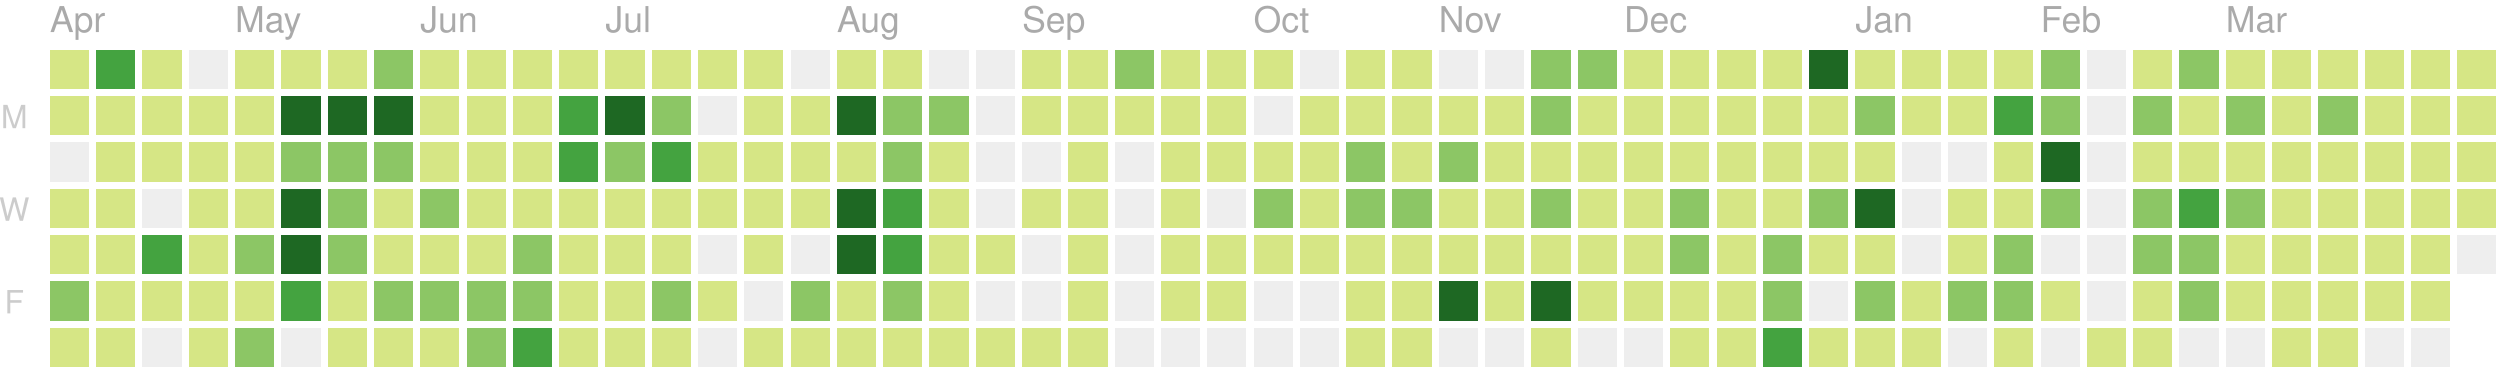
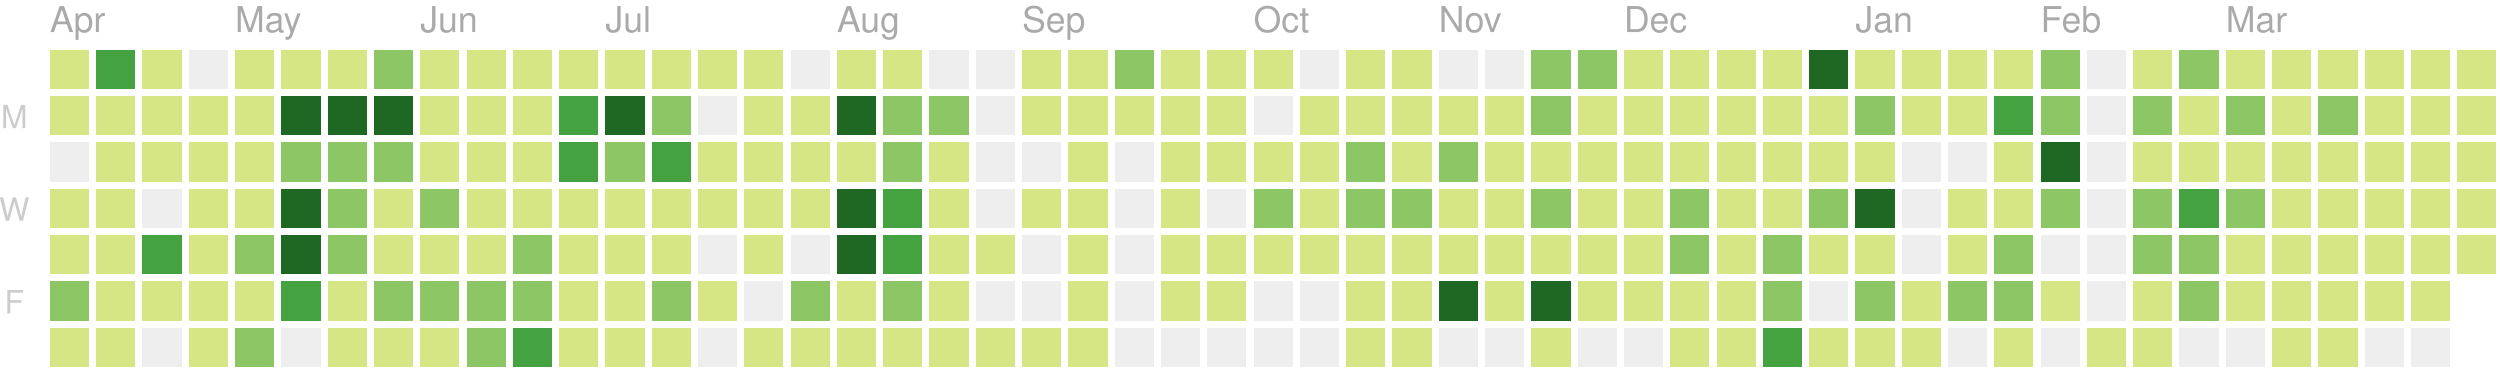
<svg xmlns="http://www.w3.org/2000/svg" version="1.1" width="702" height="104">
  <rect style="fill:#d6e685;shape-rendering:crispedges;" data-score="1" data-date="2018-04-08" x="14" y="14" width="11" height="11" />
  <rect style="fill:#44a340;shape-rendering:crispedges;" data-score="28" data-date="2018-04-15" x="27" y="14" width="11" height="11" />
  <rect style="fill:#d6e685;shape-rendering:crispedges;" data-score="4" data-date="2018-04-22" x="40" y="14" width="11" height="11" />
  <rect style="fill:#eeeeee;shape-rendering:crispedges;" data-score="0" data-date="2018-04-29" x="53" y="14" width="11" height="11" />
  <rect style="fill:#d6e685;shape-rendering:crispedges;" data-score="1" data-date="2018-05-06" x="66" y="14" width="11" height="11" />
  <rect style="fill:#d6e685;shape-rendering:crispedges;" data-score="1" data-date="2018-05-13" x="79" y="14" width="11" height="11" />
  <rect style="fill:#d6e685;shape-rendering:crispedges;" data-score="1" data-date="2018-05-20" x="92" y="14" width="11" height="11" />
  <rect style="fill:#8cc665;shape-rendering:crispedges;" data-score="15" data-date="2018-05-27" x="105" y="14" width="11" height="11" />
  <rect style="fill:#d6e685;shape-rendering:crispedges;" data-score="1" data-date="2018-06-03" x="118" y="14" width="11" height="11" />
  <rect style="fill:#d6e685;shape-rendering:crispedges;" data-score="1" data-date="2018-06-10" x="131" y="14" width="11" height="11" />
  <rect style="fill:#d6e685;shape-rendering:crispedges;" data-score="1" data-date="2018-06-17" x="144" y="14" width="11" height="11" />
  <rect style="fill:#d6e685;shape-rendering:crispedges;" data-score="8" data-date="2018-06-24" x="157" y="14" width="11" height="11" />
  <rect style="fill:#d6e685;shape-rendering:crispedges;" data-score="5" data-date="2018-07-01" x="170" y="14" width="11" height="11" />
  <rect style="fill:#d6e685;shape-rendering:crispedges;" data-score="3" data-date="2018-07-08" x="183" y="14" width="11" height="11" />
  <rect style="fill:#d6e685;shape-rendering:crispedges;" data-score="1" data-date="2018-07-15" x="196" y="14" width="11" height="11" />
  <rect style="fill:#d6e685;shape-rendering:crispedges;" data-score="2" data-date="2018-07-22" x="209" y="14" width="11" height="11" />
  <rect style="fill:#eeeeee;shape-rendering:crispedges;" data-score="0" data-date="2018-07-29" x="222" y="14" width="11" height="11" />
  <rect style="fill:#d6e685;shape-rendering:crispedges;" data-score="1" data-date="2018-08-05" x="235" y="14" width="11" height="11" />
  <rect style="fill:#d6e685;shape-rendering:crispedges;" data-score="3" data-date="2018-08-12" x="248" y="14" width="11" height="11" />
  <rect style="fill:#eeeeee;shape-rendering:crispedges;" data-score="0" data-date="2018-08-19" x="261" y="14" width="11" height="11" />
  <rect style="fill:#eeeeee;shape-rendering:crispedges;" data-score="0" data-date="2018-08-26" x="274" y="14" width="11" height="11" />
  <rect style="fill:#d6e685;shape-rendering:crispedges;" data-score="1" data-date="2018-09-02" x="287" y="14" width="11" height="11" />
  <rect style="fill:#d6e685;shape-rendering:crispedges;" data-score="5" data-date="2018-09-09" x="300" y="14" width="11" height="11" />
  <rect style="fill:#8cc665;shape-rendering:crispedges;" data-score="15" data-date="2018-09-16" x="313" y="14" width="11" height="11" />
  <rect style="fill:#d6e685;shape-rendering:crispedges;" data-score="6" data-date="2018-09-23" x="326" y="14" width="11" height="11" />
  <rect style="fill:#d6e685;shape-rendering:crispedges;" data-score="1" data-date="2018-09-30" x="339" y="14" width="11" height="11" />
  <rect style="fill:#d6e685;shape-rendering:crispedges;" data-score="2" data-date="2018-10-07" x="352" y="14" width="11" height="11" />
  <rect style="fill:#eeeeee;shape-rendering:crispedges;" data-score="0" data-date="2018-10-14" x="365" y="14" width="11" height="11" />
  <rect style="fill:#d6e685;shape-rendering:crispedges;" data-score="1" data-date="2018-10-21" x="378" y="14" width="11" height="11" />
  <rect style="fill:#d6e685;shape-rendering:crispedges;" data-score="10" data-date="2018-10-28" x="391" y="14" width="11" height="11" />
  <rect style="fill:#eeeeee;shape-rendering:crispedges;" data-score="0" data-date="2018-11-04" x="404" y="14" width="11" height="11" />
  <rect style="fill:#eeeeee;shape-rendering:crispedges;" data-score="0" data-date="2018-11-11" x="417" y="14" width="11" height="11" />
  <rect style="fill:#8cc665;shape-rendering:crispedges;" data-score="15" data-date="2018-11-18" x="430" y="14" width="11" height="11" />
  <rect style="fill:#8cc665;shape-rendering:crispedges;" data-score="17" data-date="2018-11-25" x="443" y="14" width="11" height="11" />
  <rect style="fill:#d6e685;shape-rendering:crispedges;" data-score="4" data-date="2018-12-02" x="456" y="14" width="11" height="11" />
  <rect style="fill:#d6e685;shape-rendering:crispedges;" data-score="2" data-date="2018-12-09" x="469" y="14" width="11" height="11" />
  <rect style="fill:#d6e685;shape-rendering:crispedges;" data-score="3" data-date="2018-12-16" x="482" y="14" width="11" height="11" />
  <rect style="fill:#d6e685;shape-rendering:crispedges;" data-score="4" data-date="2018-12-23" x="495" y="14" width="11" height="11" />
  <rect style="fill:#1e6823;shape-rendering:crispedges;" data-score="82" data-date="2018-12-30" x="508" y="14" width="11" height="11" />
  <rect style="fill:#d6e685;shape-rendering:crispedges;" data-score="7" data-date="2019-01-06" x="521" y="14" width="11" height="11" />
  <rect style="fill:#d6e685;shape-rendering:crispedges;" data-score="1" data-date="2019-01-13" x="534" y="14" width="11" height="11" />
  <rect style="fill:#d6e685;shape-rendering:crispedges;" data-score="8" data-date="2019-01-20" x="547" y="14" width="11" height="11" />
  <rect style="fill:#d6e685;shape-rendering:crispedges;" data-score="7" data-date="2019-01-27" x="560" y="14" width="11" height="11" />
  <rect style="fill:#8cc665;shape-rendering:crispedges;" data-score="20" data-date="2019-02-03" x="573" y="14" width="11" height="11" />
  <rect style="fill:#eeeeee;shape-rendering:crispedges;" data-score="0" data-date="2019-02-10" x="586" y="14" width="11" height="11" />
  <rect style="fill:#d6e685;shape-rendering:crispedges;" data-score="2" data-date="2019-02-17" x="599" y="14" width="11" height="11" />
  <rect style="fill:#8cc665;shape-rendering:crispedges;" data-score="13" data-date="2019-02-24" x="612" y="14" width="11" height="11" />
  <rect style="fill:#d6e685;shape-rendering:crispedges;" data-score="6" data-date="2019-03-03" x="625" y="14" width="11" height="11" />
  <rect style="fill:#d6e685;shape-rendering:crispedges;" data-score="6" data-date="2019-03-10" x="638" y="14" width="11" height="11" />
  <rect style="fill:#d6e685;shape-rendering:crispedges;" data-score="1" data-date="2019-03-17" x="651" y="14" width="11" height="11" />
  <rect style="fill:#d6e685;shape-rendering:crispedges;" data-score="5" data-date="2019-03-24" x="664" y="14" width="11" height="11" />
  <rect style="fill:#d6e685;shape-rendering:crispedges;" data-score="3" data-date="2019-03-31" x="677" y="14" width="11" height="11" />
  <rect style="fill:#d6e685;shape-rendering:crispedges;" data-score="2" data-date="2019-04-07" x="690" y="14" width="11" height="11" />
  <rect style="fill:#d6e685;shape-rendering:crispedges;" data-score="3" data-date="2018-04-09" x="14" y="27" width="11" height="11" />
  <rect style="fill:#d6e685;shape-rendering:crispedges;" data-score="10" data-date="2018-04-16" x="27" y="27" width="11" height="11" />
  <rect style="fill:#d6e685;shape-rendering:crispedges;" data-score="6" data-date="2018-04-23" x="40" y="27" width="11" height="11" />
  <rect style="fill:#d6e685;shape-rendering:crispedges;" data-score="5" data-date="2018-04-30" x="53" y="27" width="11" height="11" />
  <rect style="fill:#d6e685;shape-rendering:crispedges;" data-score="5" data-date="2018-05-07" x="66" y="27" width="11" height="11" />
  <rect style="fill:#1e6823;shape-rendering:crispedges;" data-score="35" data-date="2018-05-14" x="79" y="27" width="11" height="11" />
  <rect style="fill:#1e6823;shape-rendering:crispedges;" data-score="31" data-date="2018-05-21" x="92" y="27" width="11" height="11" />
  <rect style="fill:#1e6823;shape-rendering:crispedges;" data-score="35" data-date="2018-05-28" x="105" y="27" width="11" height="11" />
  <rect style="fill:#d6e685;shape-rendering:crispedges;" data-score="1" data-date="2018-06-04" x="118" y="27" width="11" height="11" />
  <rect style="fill:#d6e685;shape-rendering:crispedges;" data-score="4" data-date="2018-06-11" x="131" y="27" width="11" height="11" />
  <rect style="fill:#d6e685;shape-rendering:crispedges;" data-score="4" data-date="2018-06-18" x="144" y="27" width="11" height="11" />
  <rect style="fill:#44a340;shape-rendering:crispedges;" data-score="22" data-date="2018-06-25" x="157" y="27" width="11" height="11" />
  <rect style="fill:#1e6823;shape-rendering:crispedges;" data-score="31" data-date="2018-07-02" x="170" y="27" width="11" height="11" />
  <rect style="fill:#8cc665;shape-rendering:crispedges;" data-score="13" data-date="2018-07-09" x="183" y="27" width="11" height="11" />
  <rect style="fill:#eeeeee;shape-rendering:crispedges;" data-score="0" data-date="2018-07-16" x="196" y="27" width="11" height="11" />
  <rect style="fill:#d6e685;shape-rendering:crispedges;" data-score="3" data-date="2018-07-23" x="209" y="27" width="11" height="11" />
  <rect style="fill:#d6e685;shape-rendering:crispedges;" data-score="8" data-date="2018-07-30" x="222" y="27" width="11" height="11" />
  <rect style="fill:#1e6823;shape-rendering:crispedges;" data-score="42" data-date="2018-08-06" x="235" y="27" width="11" height="11" />
  <rect style="fill:#8cc665;shape-rendering:crispedges;" data-score="16" data-date="2018-08-13" x="248" y="27" width="11" height="11" />
  <rect style="fill:#8cc665;shape-rendering:crispedges;" data-score="14" data-date="2018-08-20" x="261" y="27" width="11" height="11" />
  <rect style="fill:#eeeeee;shape-rendering:crispedges;" data-score="0" data-date="2018-08-27" x="274" y="27" width="11" height="11" />
  <rect style="fill:#d6e685;shape-rendering:crispedges;" data-score="2" data-date="2018-09-03" x="287" y="27" width="11" height="11" />
  <rect style="fill:#d6e685;shape-rendering:crispedges;" data-score="4" data-date="2018-09-10" x="300" y="27" width="11" height="11" />
  <rect style="fill:#d6e685;shape-rendering:crispedges;" data-score="1" data-date="2018-09-17" x="313" y="27" width="11" height="11" />
  <rect style="fill:#d6e685;shape-rendering:crispedges;" data-score="7" data-date="2018-09-24" x="326" y="27" width="11" height="11" />
  <rect style="fill:#d6e685;shape-rendering:crispedges;" data-score="3" data-date="2018-10-01" x="339" y="27" width="11" height="11" />
  <rect style="fill:#eeeeee;shape-rendering:crispedges;" data-score="0" data-date="2018-10-08" x="352" y="27" width="11" height="11" />
  <rect style="fill:#d6e685;shape-rendering:crispedges;" data-score="1" data-date="2018-10-15" x="365" y="27" width="11" height="11" />
  <rect style="fill:#d6e685;shape-rendering:crispedges;" data-score="1" data-date="2018-10-22" x="378" y="27" width="11" height="11" />
  <rect style="fill:#d6e685;shape-rendering:crispedges;" data-score="9" data-date="2018-10-29" x="391" y="27" width="11" height="11" />
  <rect style="fill:#d6e685;shape-rendering:crispedges;" data-score="6" data-date="2018-11-05" x="404" y="27" width="11" height="11" />
  <rect style="fill:#d6e685;shape-rendering:crispedges;" data-score="10" data-date="2018-11-12" x="417" y="27" width="11" height="11" />
  <rect style="fill:#8cc665;shape-rendering:crispedges;" data-score="11" data-date="2018-11-19" x="430" y="27" width="11" height="11" />
  <rect style="fill:#d6e685;shape-rendering:crispedges;" data-score="10" data-date="2018-11-26" x="443" y="27" width="11" height="11" />
  <rect style="fill:#d6e685;shape-rendering:crispedges;" data-score="4" data-date="2018-12-03" x="456" y="27" width="11" height="11" />
  <rect style="fill:#d6e685;shape-rendering:crispedges;" data-score="8" data-date="2018-12-10" x="469" y="27" width="11" height="11" />
  <rect style="fill:#d6e685;shape-rendering:crispedges;" data-score="10" data-date="2018-12-17" x="482" y="27" width="11" height="11" />
  <rect style="fill:#d6e685;shape-rendering:crispedges;" data-score="4" data-date="2018-12-24" x="495" y="27" width="11" height="11" />
  <rect style="fill:#d6e685;shape-rendering:crispedges;" data-score="8" data-date="2018-12-31" x="508" y="27" width="11" height="11" />
  <rect style="fill:#8cc665;shape-rendering:crispedges;" data-score="12" data-date="2019-01-07" x="521" y="27" width="11" height="11" />
  <rect style="fill:#d6e685;shape-rendering:crispedges;" data-score="2" data-date="2019-01-14" x="534" y="27" width="11" height="11" />
  <rect style="fill:#d6e685;shape-rendering:crispedges;" data-score="6" data-date="2019-01-21" x="547" y="27" width="11" height="11" />
  <rect style="fill:#44a340;shape-rendering:crispedges;" data-score="26" data-date="2019-01-28" x="560" y="27" width="11" height="11" />
  <rect style="fill:#8cc665;shape-rendering:crispedges;" data-score="17" data-date="2019-02-04" x="573" y="27" width="11" height="11" />
  <rect style="fill:#eeeeee;shape-rendering:crispedges;" data-score="0" data-date="2019-02-11" x="586" y="27" width="11" height="11" />
  <rect style="fill:#8cc665;shape-rendering:crispedges;" data-score="14" data-date="2019-02-18" x="599" y="27" width="11" height="11" />
  <rect style="fill:#d6e685;shape-rendering:crispedges;" data-score="3" data-date="2019-02-25" x="612" y="27" width="11" height="11" />
  <rect style="fill:#8cc665;shape-rendering:crispedges;" data-score="11" data-date="2019-03-04" x="625" y="27" width="11" height="11" />
  <rect style="fill:#d6e685;shape-rendering:crispedges;" data-score="5" data-date="2019-03-11" x="638" y="27" width="11" height="11" />
  <rect style="fill:#8cc665;shape-rendering:crispedges;" data-score="11" data-date="2019-03-18" x="651" y="27" width="11" height="11" />
  <rect style="fill:#d6e685;shape-rendering:crispedges;" data-score="4" data-date="2019-03-25" x="664" y="27" width="11" height="11" />
  <rect style="fill:#d6e685;shape-rendering:crispedges;" data-score="2" data-date="2019-04-01" x="677" y="27" width="11" height="11" />
  <rect style="fill:#d6e685;shape-rendering:crispedges;" data-score="2" data-date="2019-04-08" x="690" y="27" width="11" height="11" />
  <rect style="fill:#eeeeee;shape-rendering:crispedges;" data-score="0" data-date="2018-04-10" x="14" y="40" width="11" height="11" />
  <rect style="fill:#d6e685;shape-rendering:crispedges;" data-score="1" data-date="2018-04-17" x="27" y="40" width="11" height="11" />
  <rect style="fill:#d6e685;shape-rendering:crispedges;" data-score="2" data-date="2018-04-24" x="40" y="40" width="11" height="11" />
  <rect style="fill:#d6e685;shape-rendering:crispedges;" data-score="5" data-date="2018-05-01" x="53" y="40" width="11" height="11" />
  <rect style="fill:#d6e685;shape-rendering:crispedges;" data-score="3" data-date="2018-05-08" x="66" y="40" width="11" height="11" />
  <rect style="fill:#8cc665;shape-rendering:crispedges;" data-score="18" data-date="2018-05-15" x="79" y="40" width="11" height="11" />
  <rect style="fill:#8cc665;shape-rendering:crispedges;" data-score="16" data-date="2018-05-22" x="92" y="40" width="11" height="11" />
  <rect style="fill:#8cc665;shape-rendering:crispedges;" data-score="16" data-date="2018-05-29" x="105" y="40" width="11" height="11" />
  <rect style="fill:#d6e685;shape-rendering:crispedges;" data-score="8" data-date="2018-06-05" x="118" y="40" width="11" height="11" />
  <rect style="fill:#d6e685;shape-rendering:crispedges;" data-score="7" data-date="2018-06-12" x="131" y="40" width="11" height="11" />
  <rect style="fill:#d6e685;shape-rendering:crispedges;" data-score="4" data-date="2018-06-19" x="144" y="40" width="11" height="11" />
  <rect style="fill:#44a340;shape-rendering:crispedges;" data-score="24" data-date="2018-06-26" x="157" y="40" width="11" height="11" />
  <rect style="fill:#8cc665;shape-rendering:crispedges;" data-score="18" data-date="2018-07-03" x="170" y="40" width="11" height="11" />
  <rect style="fill:#44a340;shape-rendering:crispedges;" data-score="25" data-date="2018-07-10" x="183" y="40" width="11" height="11" />
  <rect style="fill:#d6e685;shape-rendering:crispedges;" data-score="4" data-date="2018-07-17" x="196" y="40" width="11" height="11" />
  <rect style="fill:#d6e685;shape-rendering:crispedges;" data-score="5" data-date="2018-07-24" x="209" y="40" width="11" height="11" />
  <rect style="fill:#d6e685;shape-rendering:crispedges;" data-score="6" data-date="2018-07-31" x="222" y="40" width="11" height="11" />
  <rect style="fill:#d6e685;shape-rendering:crispedges;" data-score="9" data-date="2018-08-07" x="235" y="40" width="11" height="11" />
  <rect style="fill:#8cc665;shape-rendering:crispedges;" data-score="17" data-date="2018-08-14" x="248" y="40" width="11" height="11" />
  <rect style="fill:#d6e685;shape-rendering:crispedges;" data-score="6" data-date="2018-08-21" x="261" y="40" width="11" height="11" />
  <rect style="fill:#eeeeee;shape-rendering:crispedges;" data-score="0" data-date="2018-08-28" x="274" y="40" width="11" height="11" />
  <rect style="fill:#eeeeee;shape-rendering:crispedges;" data-score="0" data-date="2018-09-04" x="287" y="40" width="11" height="11" />
  <rect style="fill:#d6e685;shape-rendering:crispedges;" data-score="5" data-date="2018-09-11" x="300" y="40" width="11" height="11" />
  <rect style="fill:#eeeeee;shape-rendering:crispedges;" data-score="0" data-date="2018-09-18" x="313" y="40" width="11" height="11" />
  <rect style="fill:#d6e685;shape-rendering:crispedges;" data-score="1" data-date="2018-09-25" x="326" y="40" width="11" height="11" />
  <rect style="fill:#d6e685;shape-rendering:crispedges;" data-score="10" data-date="2018-10-02" x="339" y="40" width="11" height="11" />
  <rect style="fill:#d6e685;shape-rendering:crispedges;" data-score="5" data-date="2018-10-09" x="352" y="40" width="11" height="11" />
  <rect style="fill:#d6e685;shape-rendering:crispedges;" data-score="5" data-date="2018-10-16" x="365" y="40" width="11" height="11" />
  <rect style="fill:#8cc665;shape-rendering:crispedges;" data-score="13" data-date="2018-10-23" x="378" y="40" width="11" height="11" />
  <rect style="fill:#d6e685;shape-rendering:crispedges;" data-score="9" data-date="2018-10-30" x="391" y="40" width="11" height="11" />
  <rect style="fill:#8cc665;shape-rendering:crispedges;" data-score="19" data-date="2018-11-06" x="404" y="40" width="11" height="11" />
  <rect style="fill:#d6e685;shape-rendering:crispedges;" data-score="1" data-date="2018-11-13" x="417" y="40" width="11" height="11" />
  <rect style="fill:#d6e685;shape-rendering:crispedges;" data-score="8" data-date="2018-11-20" x="430" y="40" width="11" height="11" />
  <rect style="fill:#d6e685;shape-rendering:crispedges;" data-score="6" data-date="2018-11-27" x="443" y="40" width="11" height="11" />
  <rect style="fill:#d6e685;shape-rendering:crispedges;" data-score="7" data-date="2018-12-04" x="456" y="40" width="11" height="11" />
  <rect style="fill:#d6e685;shape-rendering:crispedges;" data-score="5" data-date="2018-12-11" x="469" y="40" width="11" height="11" />
  <rect style="fill:#d6e685;shape-rendering:crispedges;" data-score="7" data-date="2018-12-18" x="482" y="40" width="11" height="11" />
  <rect style="fill:#d6e685;shape-rendering:crispedges;" data-score="2" data-date="2018-12-25" x="495" y="40" width="11" height="11" />
  <rect style="fill:#d6e685;shape-rendering:crispedges;" data-score="10" data-date="2019-01-01" x="508" y="40" width="11" height="11" />
  <rect style="fill:#d6e685;shape-rendering:crispedges;" data-score="4" data-date="2019-01-08" x="521" y="40" width="11" height="11" />
  <rect style="fill:#eeeeee;shape-rendering:crispedges;" data-score="0" data-date="2019-01-15" x="534" y="40" width="11" height="11" />
  <rect style="fill:#eeeeee;shape-rendering:crispedges;" data-score="0" data-date="2019-01-22" x="547" y="40" width="11" height="11" />
  <rect style="fill:#d6e685;shape-rendering:crispedges;" data-score="9" data-date="2019-01-29" x="560" y="40" width="11" height="11" />
  <rect style="fill:#1e6823;shape-rendering:crispedges;" data-score="35" data-date="2019-02-05" x="573" y="40" width="11" height="11" />
  <rect style="fill:#eeeeee;shape-rendering:crispedges;" data-score="0" data-date="2019-02-12" x="586" y="40" width="11" height="11" />
  <rect style="fill:#d6e685;shape-rendering:crispedges;" data-score="2" data-date="2019-02-19" x="599" y="40" width="11" height="11" />
  <rect style="fill:#d6e685;shape-rendering:crispedges;" data-score="3" data-date="2019-02-26" x="612" y="40" width="11" height="11" />
  <rect style="fill:#d6e685;shape-rendering:crispedges;" data-score="3" data-date="2019-03-05" x="625" y="40" width="11" height="11" />
  <rect style="fill:#d6e685;shape-rendering:crispedges;" data-score="2" data-date="2019-03-12" x="638" y="40" width="11" height="11" />
  <rect style="fill:#d6e685;shape-rendering:crispedges;" data-score="8" data-date="2019-03-19" x="651" y="40" width="11" height="11" />
  <rect style="fill:#d6e685;shape-rendering:crispedges;" data-score="3" data-date="2019-03-26" x="664" y="40" width="11" height="11" />
  <rect style="fill:#d6e685;shape-rendering:crispedges;" data-score="9" data-date="2019-04-02" x="677" y="40" width="11" height="11" />
  <rect style="fill:#d6e685;shape-rendering:crispedges;" data-score="2" data-date="2019-04-09" x="690" y="40" width="11" height="11" />
  <rect style="fill:#d6e685;shape-rendering:crispedges;" data-score="5" data-date="2018-04-11" x="14" y="53" width="11" height="11" />
  <rect style="fill:#d6e685;shape-rendering:crispedges;" data-score="1" data-date="2018-04-18" x="27" y="53" width="11" height="11" />
  <rect style="fill:#eeeeee;shape-rendering:crispedges;" data-score="0" data-date="2018-04-25" x="40" y="53" width="11" height="11" />
  <rect style="fill:#d6e685;shape-rendering:crispedges;" data-score="3" data-date="2018-05-02" x="53" y="53" width="11" height="11" />
  <rect style="fill:#d6e685;shape-rendering:crispedges;" data-score="5" data-date="2018-05-09" x="66" y="53" width="11" height="11" />
  <rect style="fill:#1e6823;shape-rendering:crispedges;" data-score="36" data-date="2018-05-16" x="79" y="53" width="11" height="11" />
  <rect style="fill:#8cc665;shape-rendering:crispedges;" data-score="17" data-date="2018-05-23" x="92" y="53" width="11" height="11" />
  <rect style="fill:#d6e685;shape-rendering:crispedges;" data-score="10" data-date="2018-05-30" x="105" y="53" width="11" height="11" />
  <rect style="fill:#8cc665;shape-rendering:crispedges;" data-score="14" data-date="2018-06-06" x="118" y="53" width="11" height="11" />
  <rect style="fill:#d6e685;shape-rendering:crispedges;" data-score="8" data-date="2018-06-13" x="131" y="53" width="11" height="11" />
  <rect style="fill:#d6e685;shape-rendering:crispedges;" data-score="3" data-date="2018-06-20" x="144" y="53" width="11" height="11" />
  <rect style="fill:#d6e685;shape-rendering:crispedges;" data-score="7" data-date="2018-06-27" x="157" y="53" width="11" height="11" />
  <rect style="fill:#d6e685;shape-rendering:crispedges;" data-score="1" data-date="2018-07-04" x="170" y="53" width="11" height="11" />
  <rect style="fill:#d6e685;shape-rendering:crispedges;" data-score="4" data-date="2018-07-11" x="183" y="53" width="11" height="11" />
  <rect style="fill:#d6e685;shape-rendering:crispedges;" data-score="1" data-date="2018-07-18" x="196" y="53" width="11" height="11" />
  <rect style="fill:#d6e685;shape-rendering:crispedges;" data-score="3" data-date="2018-07-25" x="209" y="53" width="11" height="11" />
  <rect style="fill:#d6e685;shape-rendering:crispedges;" data-score="10" data-date="2018-08-01" x="222" y="53" width="11" height="11" />
  <rect style="fill:#1e6823;shape-rendering:crispedges;" data-score="40" data-date="2018-08-08" x="235" y="53" width="11" height="11" />
  <rect style="fill:#44a340;shape-rendering:crispedges;" data-score="27" data-date="2018-08-15" x="248" y="53" width="11" height="11" />
  <rect style="fill:#d6e685;shape-rendering:crispedges;" data-score="3" data-date="2018-08-22" x="261" y="53" width="11" height="11" />
  <rect style="fill:#eeeeee;shape-rendering:crispedges;" data-score="0" data-date="2018-08-29" x="274" y="53" width="11" height="11" />
  <rect style="fill:#d6e685;shape-rendering:crispedges;" data-score="1" data-date="2018-09-05" x="287" y="53" width="11" height="11" />
  <rect style="fill:#d6e685;shape-rendering:crispedges;" data-score="2" data-date="2018-09-12" x="300" y="53" width="11" height="11" />
  <rect style="fill:#eeeeee;shape-rendering:crispedges;" data-score="0" data-date="2018-09-19" x="313" y="53" width="11" height="11" />
  <rect style="fill:#d6e685;shape-rendering:crispedges;" data-score="1" data-date="2018-09-26" x="326" y="53" width="11" height="11" />
  <rect style="fill:#eeeeee;shape-rendering:crispedges;" data-score="0" data-date="2018-10-03" x="339" y="53" width="11" height="11" />
  <rect style="fill:#8cc665;shape-rendering:crispedges;" data-score="19" data-date="2018-10-10" x="352" y="53" width="11" height="11" />
  <rect style="fill:#d6e685;shape-rendering:crispedges;" data-score="3" data-date="2018-10-17" x="365" y="53" width="11" height="11" />
  <rect style="fill:#8cc665;shape-rendering:crispedges;" data-score="12" data-date="2018-10-24" x="378" y="53" width="11" height="11" />
  <rect style="fill:#8cc665;shape-rendering:crispedges;" data-score="13" data-date="2018-10-31" x="391" y="53" width="11" height="11" />
  <rect style="fill:#d6e685;shape-rendering:crispedges;" data-score="6" data-date="2018-11-07" x="404" y="53" width="11" height="11" />
  <rect style="fill:#d6e685;shape-rendering:crispedges;" data-score="3" data-date="2018-11-14" x="417" y="53" width="11" height="11" />
  <rect style="fill:#8cc665;shape-rendering:crispedges;" data-score="14" data-date="2018-11-21" x="430" y="53" width="11" height="11" />
  <rect style="fill:#d6e685;shape-rendering:crispedges;" data-score="7" data-date="2018-11-28" x="443" y="53" width="11" height="11" />
  <rect style="fill:#d6e685;shape-rendering:crispedges;" data-score="10" data-date="2018-12-05" x="456" y="53" width="11" height="11" />
  <rect style="fill:#8cc665;shape-rendering:crispedges;" data-score="13" data-date="2018-12-12" x="469" y="53" width="11" height="11" />
  <rect style="fill:#d6e685;shape-rendering:crispedges;" data-score="9" data-date="2018-12-19" x="482" y="53" width="11" height="11" />
  <rect style="fill:#d6e685;shape-rendering:crispedges;" data-score="2" data-date="2018-12-26" x="495" y="53" width="11" height="11" />
  <rect style="fill:#8cc665;shape-rendering:crispedges;" data-score="11" data-date="2019-01-02" x="508" y="53" width="11" height="11" />
  <rect style="fill:#1e6823;shape-rendering:crispedges;" data-score="32" data-date="2019-01-09" x="521" y="53" width="11" height="11" />
  <rect style="fill:#eeeeee;shape-rendering:crispedges;" data-score="0" data-date="2019-01-16" x="534" y="53" width="11" height="11" />
  <rect style="fill:#d6e685;shape-rendering:crispedges;" data-score="6" data-date="2019-01-23" x="547" y="53" width="11" height="11" />
  <rect style="fill:#d6e685;shape-rendering:crispedges;" data-score="9" data-date="2019-01-30" x="560" y="53" width="11" height="11" />
  <rect style="fill:#8cc665;shape-rendering:crispedges;" data-score="13" data-date="2019-02-06" x="573" y="53" width="11" height="11" />
  <rect style="fill:#eeeeee;shape-rendering:crispedges;" data-score="0" data-date="2019-02-13" x="586" y="53" width="11" height="11" />
  <rect style="fill:#8cc665;shape-rendering:crispedges;" data-score="12" data-date="2019-02-20" x="599" y="53" width="11" height="11" />
  <rect style="fill:#44a340;shape-rendering:crispedges;" data-score="30" data-date="2019-02-27" x="612" y="53" width="11" height="11" />
  <rect style="fill:#8cc665;shape-rendering:crispedges;" data-score="14" data-date="2019-03-06" x="625" y="53" width="11" height="11" />
  <rect style="fill:#d6e685;shape-rendering:crispedges;" data-score="3" data-date="2019-03-13" x="638" y="53" width="11" height="11" />
  <rect style="fill:#d6e685;shape-rendering:crispedges;" data-score="4" data-date="2019-03-20" x="651" y="53" width="11" height="11" />
  <rect style="fill:#d6e685;shape-rendering:crispedges;" data-score="2" data-date="2019-03-27" x="664" y="53" width="11" height="11" />
  <rect style="fill:#d6e685;shape-rendering:crispedges;" data-score="3" data-date="2019-04-03" x="677" y="53" width="11" height="11" />
  <rect style="fill:#d6e685;shape-rendering:crispedges;" data-score="2" data-date="2019-04-10" x="690" y="53" width="11" height="11" />
  <rect style="fill:#d6e685;shape-rendering:crispedges;" data-score="1" data-date="2018-04-12" x="14" y="66" width="11" height="11" />
  <rect style="fill:#d6e685;shape-rendering:crispedges;" data-score="8" data-date="2018-04-19" x="27" y="66" width="11" height="11" />
  <rect style="fill:#44a340;shape-rendering:crispedges;" data-score="22" data-date="2018-04-26" x="40" y="66" width="11" height="11" />
  <rect style="fill:#d6e685;shape-rendering:crispedges;" data-score="6" data-date="2018-05-03" x="53" y="66" width="11" height="11" />
  <rect style="fill:#8cc665;shape-rendering:crispedges;" data-score="14" data-date="2018-05-10" x="66" y="66" width="11" height="11" />
  <rect style="fill:#1e6823;shape-rendering:crispedges;" data-score="35" data-date="2018-05-17" x="79" y="66" width="11" height="11" />
  <rect style="fill:#8cc665;shape-rendering:crispedges;" data-score="11" data-date="2018-05-24" x="92" y="66" width="11" height="11" />
  <rect style="fill:#d6e685;shape-rendering:crispedges;" data-score="3" data-date="2018-05-31" x="105" y="66" width="11" height="11" />
  <rect style="fill:#d6e685;shape-rendering:crispedges;" data-score="5" data-date="2018-06-07" x="118" y="66" width="11" height="11" />
  <rect style="fill:#d6e685;shape-rendering:crispedges;" data-score="3" data-date="2018-06-14" x="131" y="66" width="11" height="11" />
  <rect style="fill:#8cc665;shape-rendering:crispedges;" data-score="12" data-date="2018-06-21" x="144" y="66" width="11" height="11" />
  <rect style="fill:#d6e685;shape-rendering:crispedges;" data-score="1" data-date="2018-06-28" x="157" y="66" width="11" height="11" />
  <rect style="fill:#d6e685;shape-rendering:crispedges;" data-score="2" data-date="2018-07-05" x="170" y="66" width="11" height="11" />
  <rect style="fill:#d6e685;shape-rendering:crispedges;" data-score="5" data-date="2018-07-12" x="183" y="66" width="11" height="11" />
  <rect style="fill:#eeeeee;shape-rendering:crispedges;" data-score="0" data-date="2018-07-19" x="196" y="66" width="11" height="11" />
  <rect style="fill:#d6e685;shape-rendering:crispedges;" data-score="2" data-date="2018-07-26" x="209" y="66" width="11" height="11" />
  <rect style="fill:#eeeeee;shape-rendering:crispedges;" data-score="0" data-date="2018-08-02" x="222" y="66" width="11" height="11" />
  <rect style="fill:#1e6823;shape-rendering:crispedges;" data-score="36" data-date="2018-08-09" x="235" y="66" width="11" height="11" />
  <rect style="fill:#44a340;shape-rendering:crispedges;" data-score="21" data-date="2018-08-16" x="248" y="66" width="11" height="11" />
  <rect style="fill:#d6e685;shape-rendering:crispedges;" data-score="4" data-date="2018-08-23" x="261" y="66" width="11" height="11" />
  <rect style="fill:#d6e685;shape-rendering:crispedges;" data-score="6" data-date="2018-08-30" x="274" y="66" width="11" height="11" />
  <rect style="fill:#eeeeee;shape-rendering:crispedges;" data-score="0" data-date="2018-09-06" x="287" y="66" width="11" height="11" />
  <rect style="fill:#d6e685;shape-rendering:crispedges;" data-score="1" data-date="2018-09-13" x="300" y="66" width="11" height="11" />
  <rect style="fill:#eeeeee;shape-rendering:crispedges;" data-score="0" data-date="2018-09-20" x="313" y="66" width="11" height="11" />
  <rect style="fill:#d6e685;shape-rendering:crispedges;" data-score="1" data-date="2018-09-27" x="326" y="66" width="11" height="11" />
  <rect style="fill:#d6e685;shape-rendering:crispedges;" data-score="7" data-date="2018-10-04" x="339" y="66" width="11" height="11" />
  <rect style="fill:#d6e685;shape-rendering:crispedges;" data-score="4" data-date="2018-10-11" x="352" y="66" width="11" height="11" />
  <rect style="fill:#d6e685;shape-rendering:crispedges;" data-score="4" data-date="2018-10-18" x="365" y="66" width="11" height="11" />
  <rect style="fill:#d6e685;shape-rendering:crispedges;" data-score="7" data-date="2018-10-25" x="378" y="66" width="11" height="11" />
  <rect style="fill:#d6e685;shape-rendering:crispedges;" data-score="7" data-date="2018-11-01" x="391" y="66" width="11" height="11" />
  <rect style="fill:#d6e685;shape-rendering:crispedges;" data-score="5" data-date="2018-11-08" x="404" y="66" width="11" height="11" />
  <rect style="fill:#d6e685;shape-rendering:crispedges;" data-score="3" data-date="2018-11-15" x="417" y="66" width="11" height="11" />
  <rect style="fill:#d6e685;shape-rendering:crispedges;" data-score="1" data-date="2018-11-22" x="430" y="66" width="11" height="11" />
  <rect style="fill:#d6e685;shape-rendering:crispedges;" data-score="6" data-date="2018-11-29" x="443" y="66" width="11" height="11" />
  <rect style="fill:#d6e685;shape-rendering:crispedges;" data-score="2" data-date="2018-12-06" x="456" y="66" width="11" height="11" />
  <rect style="fill:#8cc665;shape-rendering:crispedges;" data-score="17" data-date="2018-12-13" x="469" y="66" width="11" height="11" />
  <rect style="fill:#d6e685;shape-rendering:crispedges;" data-score="10" data-date="2018-12-20" x="482" y="66" width="11" height="11" />
  <rect style="fill:#8cc665;shape-rendering:crispedges;" data-score="15" data-date="2018-12-27" x="495" y="66" width="11" height="11" />
  <rect style="fill:#d6e685;shape-rendering:crispedges;" data-score="6" data-date="2019-01-03" x="508" y="66" width="11" height="11" />
  <rect style="fill:#d6e685;shape-rendering:crispedges;" data-score="6" data-date="2019-01-10" x="521" y="66" width="11" height="11" />
  <rect style="fill:#eeeeee;shape-rendering:crispedges;" data-score="0" data-date="2019-01-17" x="534" y="66" width="11" height="11" />
  <rect style="fill:#d6e685;shape-rendering:crispedges;" data-score="5" data-date="2019-01-24" x="547" y="66" width="11" height="11" />
  <rect style="fill:#8cc665;shape-rendering:crispedges;" data-score="17" data-date="2019-01-31" x="560" y="66" width="11" height="11" />
  <rect style="fill:#eeeeee;shape-rendering:crispedges;" data-score="0" data-date="2019-02-07" x="573" y="66" width="11" height="11" />
  <rect style="fill:#eeeeee;shape-rendering:crispedges;" data-score="0" data-date="2019-02-14" x="586" y="66" width="11" height="11" />
  <rect style="fill:#8cc665;shape-rendering:crispedges;" data-score="12" data-date="2019-02-21" x="599" y="66" width="11" height="11" />
  <rect style="fill:#8cc665;shape-rendering:crispedges;" data-score="12" data-date="2019-02-28" x="612" y="66" width="11" height="11" />
  <rect style="fill:#d6e685;shape-rendering:crispedges;" data-score="6" data-date="2019-03-07" x="625" y="66" width="11" height="11" />
  <rect style="fill:#d6e685;shape-rendering:crispedges;" data-score="8" data-date="2019-03-14" x="638" y="66" width="11" height="11" />
  <rect style="fill:#d6e685;shape-rendering:crispedges;" data-score="1" data-date="2019-03-21" x="651" y="66" width="11" height="11" />
  <rect style="fill:#d6e685;shape-rendering:crispedges;" data-score="2" data-date="2019-03-28" x="664" y="66" width="11" height="11" />
  <rect style="fill:#d6e685;shape-rendering:crispedges;" data-score="2" data-date="2019-04-04" x="677" y="66" width="11" height="11" />
-   <rect style="fill:#eeeeee;shape-rendering:crispedges;" data-score="0" data-date="2019-04-11" x="690" y="66" width="11" height="11" />
+   <rect style="fill:#d6e685;shape-rendering:crispedges;" data-score="3" data-date="2019-04-11" x="690" y="66" width="11" height="11" />
  <rect style="fill:#8cc665;shape-rendering:crispedges;" data-score="15" data-date="2018-04-13" x="14" y="79" width="11" height="11" />
  <rect style="fill:#d6e685;shape-rendering:crispedges;" data-score="2" data-date="2018-04-20" x="27" y="79" width="11" height="11" />
  <rect style="fill:#d6e685;shape-rendering:crispedges;" data-score="4" data-date="2018-04-27" x="40" y="79" width="11" height="11" />
  <rect style="fill:#d6e685;shape-rendering:crispedges;" data-score="2" data-date="2018-05-04" x="53" y="79" width="11" height="11" />
  <rect style="fill:#d6e685;shape-rendering:crispedges;" data-score="2" data-date="2018-05-11" x="66" y="79" width="11" height="11" />
  <rect style="fill:#44a340;shape-rendering:crispedges;" data-score="23" data-date="2018-05-18" x="79" y="79" width="11" height="11" />
  <rect style="fill:#d6e685;shape-rendering:crispedges;" data-score="3" data-date="2018-05-25" x="92" y="79" width="11" height="11" />
  <rect style="fill:#8cc665;shape-rendering:crispedges;" data-score="12" data-date="2018-06-01" x="105" y="79" width="11" height="11" />
  <rect style="fill:#8cc665;shape-rendering:crispedges;" data-score="15" data-date="2018-06-08" x="118" y="79" width="11" height="11" />
  <rect style="fill:#8cc665;shape-rendering:crispedges;" data-score="15" data-date="2018-06-15" x="131" y="79" width="11" height="11" />
  <rect style="fill:#8cc665;shape-rendering:crispedges;" data-score="11" data-date="2018-06-22" x="144" y="79" width="11" height="11" />
  <rect style="fill:#d6e685;shape-rendering:crispedges;" data-score="7" data-date="2018-06-29" x="157" y="79" width="11" height="11" />
  <rect style="fill:#d6e685;shape-rendering:crispedges;" data-score="7" data-date="2018-07-06" x="170" y="79" width="11" height="11" />
  <rect style="fill:#8cc665;shape-rendering:crispedges;" data-score="11" data-date="2018-07-13" x="183" y="79" width="11" height="11" />
  <rect style="fill:#d6e685;shape-rendering:crispedges;" data-score="3" data-date="2018-07-20" x="196" y="79" width="11" height="11" />
  <rect style="fill:#eeeeee;shape-rendering:crispedges;" data-score="0" data-date="2018-07-27" x="209" y="79" width="11" height="11" />
  <rect style="fill:#8cc665;shape-rendering:crispedges;" data-score="13" data-date="2018-08-03" x="222" y="79" width="11" height="11" />
  <rect style="fill:#d6e685;shape-rendering:crispedges;" data-score="5" data-date="2018-08-10" x="235" y="79" width="11" height="11" />
  <rect style="fill:#8cc665;shape-rendering:crispedges;" data-score="11" data-date="2018-08-17" x="248" y="79" width="11" height="11" />
  <rect style="fill:#d6e685;shape-rendering:crispedges;" data-score="8" data-date="2018-08-24" x="261" y="79" width="11" height="11" />
  <rect style="fill:#eeeeee;shape-rendering:crispedges;" data-score="0" data-date="2018-08-31" x="274" y="79" width="11" height="11" />
  <rect style="fill:#eeeeee;shape-rendering:crispedges;" data-score="0" data-date="2018-09-07" x="287" y="79" width="11" height="11" />
  <rect style="fill:#d6e685;shape-rendering:crispedges;" data-score="2" data-date="2018-09-14" x="300" y="79" width="11" height="11" />
  <rect style="fill:#eeeeee;shape-rendering:crispedges;" data-score="0" data-date="2018-09-21" x="313" y="79" width="11" height="11" />
  <rect style="fill:#d6e685;shape-rendering:crispedges;" data-score="1" data-date="2018-09-28" x="326" y="79" width="11" height="11" />
  <rect style="fill:#d6e685;shape-rendering:crispedges;" data-score="6" data-date="2018-10-05" x="339" y="79" width="11" height="11" />
  <rect style="fill:#eeeeee;shape-rendering:crispedges;" data-score="0" data-date="2018-10-12" x="352" y="79" width="11" height="11" />
  <rect style="fill:#eeeeee;shape-rendering:crispedges;" data-score="0" data-date="2018-10-19" x="365" y="79" width="11" height="11" />
  <rect style="fill:#d6e685;shape-rendering:crispedges;" data-score="3" data-date="2018-10-26" x="378" y="79" width="11" height="11" />
  <rect style="fill:#d6e685;shape-rendering:crispedges;" data-score="7" data-date="2018-11-02" x="391" y="79" width="11" height="11" />
  <rect style="fill:#1e6823;shape-rendering:crispedges;" data-score="43" data-date="2018-11-09" x="404" y="79" width="11" height="11" />
  <rect style="fill:#d6e685;shape-rendering:crispedges;" data-score="5" data-date="2018-11-16" x="417" y="79" width="11" height="11" />
  <rect style="fill:#1e6823;shape-rendering:crispedges;" data-score="42" data-date="2018-11-23" x="430" y="79" width="11" height="11" />
  <rect style="fill:#d6e685;shape-rendering:crispedges;" data-score="7" data-date="2018-11-30" x="443" y="79" width="11" height="11" />
  <rect style="fill:#d6e685;shape-rendering:crispedges;" data-score="5" data-date="2018-12-07" x="456" y="79" width="11" height="11" />
  <rect style="fill:#d6e685;shape-rendering:crispedges;" data-score="5" data-date="2018-12-14" x="469" y="79" width="11" height="11" />
  <rect style="fill:#d6e685;shape-rendering:crispedges;" data-score="2" data-date="2018-12-21" x="482" y="79" width="11" height="11" />
  <rect style="fill:#8cc665;shape-rendering:crispedges;" data-score="11" data-date="2018-12-28" x="495" y="79" width="11" height="11" />
  <rect style="fill:#eeeeee;shape-rendering:crispedges;" data-score="0" data-date="2019-01-04" x="508" y="79" width="11" height="11" />
  <rect style="fill:#8cc665;shape-rendering:crispedges;" data-score="18" data-date="2019-01-11" x="521" y="79" width="11" height="11" />
  <rect style="fill:#d6e685;shape-rendering:crispedges;" data-score="4" data-date="2019-01-18" x="534" y="79" width="11" height="11" />
  <rect style="fill:#8cc665;shape-rendering:crispedges;" data-score="13" data-date="2019-01-25" x="547" y="79" width="11" height="11" />
  <rect style="fill:#8cc665;shape-rendering:crispedges;" data-score="16" data-date="2019-02-01" x="560" y="79" width="11" height="11" />
  <rect style="fill:#d6e685;shape-rendering:crispedges;" data-score="1" data-date="2019-02-08" x="573" y="79" width="11" height="11" />
  <rect style="fill:#eeeeee;shape-rendering:crispedges;" data-score="0" data-date="2019-02-15" x="586" y="79" width="11" height="11" />
  <rect style="fill:#d6e685;shape-rendering:crispedges;" data-score="2" data-date="2019-02-22" x="599" y="79" width="11" height="11" />
  <rect style="fill:#8cc665;shape-rendering:crispedges;" data-score="19" data-date="2019-03-01" x="612" y="79" width="11" height="11" />
  <rect style="fill:#d6e685;shape-rendering:crispedges;" data-score="1" data-date="2019-03-08" x="625" y="79" width="11" height="11" />
  <rect style="fill:#d6e685;shape-rendering:crispedges;" data-score="6" data-date="2019-03-15" x="638" y="79" width="11" height="11" />
  <rect style="fill:#d6e685;shape-rendering:crispedges;" data-score="10" data-date="2019-03-22" x="651" y="79" width="11" height="11" />
  <rect style="fill:#d6e685;shape-rendering:crispedges;" data-score="2" data-date="2019-03-29" x="664" y="79" width="11" height="11" />
  <rect style="fill:#d6e685;shape-rendering:crispedges;" data-score="2" data-date="2019-04-05" x="677" y="79" width="11" height="11" />
  <rect style="fill:#d6e685;shape-rendering:crispedges;" data-score="1" data-date="2018-04-14" x="14" y="92" width="11" height="11" />
  <rect style="fill:#d6e685;shape-rendering:crispedges;" data-score="2" data-date="2018-04-21" x="27" y="92" width="11" height="11" />
  <rect style="fill:#eeeeee;shape-rendering:crispedges;" data-score="0" data-date="2018-04-28" x="40" y="92" width="11" height="11" />
  <rect style="fill:#d6e685;shape-rendering:crispedges;" data-score="2" data-date="2018-05-05" x="53" y="92" width="11" height="11" />
  <rect style="fill:#8cc665;shape-rendering:crispedges;" data-score="16" data-date="2018-05-12" x="66" y="92" width="11" height="11" />
  <rect style="fill:#eeeeee;shape-rendering:crispedges;" data-score="0" data-date="2018-05-19" x="79" y="92" width="11" height="11" />
  <rect style="fill:#d6e685;shape-rendering:crispedges;" data-score="3" data-date="2018-05-26" x="92" y="92" width="11" height="11" />
  <rect style="fill:#d6e685;shape-rendering:crispedges;" data-score="1" data-date="2018-06-02" x="105" y="92" width="11" height="11" />
  <rect style="fill:#d6e685;shape-rendering:crispedges;" data-score="2" data-date="2018-06-09" x="118" y="92" width="11" height="11" />
  <rect style="fill:#8cc665;shape-rendering:crispedges;" data-score="12" data-date="2018-06-16" x="131" y="92" width="11" height="11" />
  <rect style="fill:#44a340;shape-rendering:crispedges;" data-score="30" data-date="2018-06-23" x="144" y="92" width="11" height="11" />
  <rect style="fill:#d6e685;shape-rendering:crispedges;" data-score="1" data-date="2018-06-30" x="157" y="92" width="11" height="11" />
  <rect style="fill:#d6e685;shape-rendering:crispedges;" data-score="1" data-date="2018-07-07" x="170" y="92" width="11" height="11" />
  <rect style="fill:#d6e685;shape-rendering:crispedges;" data-score="1" data-date="2018-07-14" x="183" y="92" width="11" height="11" />
  <rect style="fill:#eeeeee;shape-rendering:crispedges;" data-score="0" data-date="2018-07-21" x="196" y="92" width="11" height="11" />
  <rect style="fill:#d6e685;shape-rendering:crispedges;" data-score="2" data-date="2018-07-28" x="209" y="92" width="11" height="11" />
  <rect style="fill:#d6e685;shape-rendering:crispedges;" data-score="5" data-date="2018-08-04" x="222" y="92" width="11" height="11" />
  <rect style="fill:#d6e685;shape-rendering:crispedges;" data-score="1" data-date="2018-08-11" x="235" y="92" width="11" height="11" />
  <rect style="fill:#d6e685;shape-rendering:crispedges;" data-score="2" data-date="2018-08-18" x="248" y="92" width="11" height="11" />
  <rect style="fill:#d6e685;shape-rendering:crispedges;" data-score="3" data-date="2018-08-25" x="261" y="92" width="11" height="11" />
  <rect style="fill:#d6e685;shape-rendering:crispedges;" data-score="3" data-date="2018-09-01" x="274" y="92" width="11" height="11" />
  <rect style="fill:#d6e685;shape-rendering:crispedges;" data-score="2" data-date="2018-09-08" x="287" y="92" width="11" height="11" />
  <rect style="fill:#d6e685;shape-rendering:crispedges;" data-score="6" data-date="2018-09-15" x="300" y="92" width="11" height="11" />
  <rect style="fill:#eeeeee;shape-rendering:crispedges;" data-score="0" data-date="2018-09-22" x="313" y="92" width="11" height="11" />
  <rect style="fill:#eeeeee;shape-rendering:crispedges;" data-score="0" data-date="2018-09-29" x="326" y="92" width="11" height="11" />
  <rect style="fill:#eeeeee;shape-rendering:crispedges;" data-score="0" data-date="2018-10-06" x="339" y="92" width="11" height="11" />
  <rect style="fill:#eeeeee;shape-rendering:crispedges;" data-score="0" data-date="2018-10-13" x="352" y="92" width="11" height="11" />
  <rect style="fill:#eeeeee;shape-rendering:crispedges;" data-score="0" data-date="2018-10-20" x="365" y="92" width="11" height="11" />
  <rect style="fill:#d6e685;shape-rendering:crispedges;" data-score="2" data-date="2018-10-27" x="378" y="92" width="11" height="11" />
  <rect style="fill:#d6e685;shape-rendering:crispedges;" data-score="1" data-date="2018-11-03" x="391" y="92" width="11" height="11" />
  <rect style="fill:#eeeeee;shape-rendering:crispedges;" data-score="0" data-date="2018-11-10" x="404" y="92" width="11" height="11" />
  <rect style="fill:#eeeeee;shape-rendering:crispedges;" data-score="0" data-date="2018-11-17" x="417" y="92" width="11" height="11" />
  <rect style="fill:#d6e685;shape-rendering:crispedges;" data-score="10" data-date="2018-11-24" x="430" y="92" width="11" height="11" />
  <rect style="fill:#eeeeee;shape-rendering:crispedges;" data-score="0" data-date="2018-12-01" x="443" y="92" width="11" height="11" />
  <rect style="fill:#eeeeee;shape-rendering:crispedges;" data-score="0" data-date="2018-12-08" x="456" y="92" width="11" height="11" />
  <rect style="fill:#d6e685;shape-rendering:crispedges;" data-score="3" data-date="2018-12-15" x="469" y="92" width="11" height="11" />
  <rect style="fill:#d6e685;shape-rendering:crispedges;" data-score="2" data-date="2018-12-22" x="482" y="92" width="11" height="11" />
  <rect style="fill:#44a340;shape-rendering:crispedges;" data-score="22" data-date="2018-12-29" x="495" y="92" width="11" height="11" />
  <rect style="fill:#d6e685;shape-rendering:crispedges;" data-score="2" data-date="2019-01-05" x="508" y="92" width="11" height="11" />
  <rect style="fill:#d6e685;shape-rendering:crispedges;" data-score="5" data-date="2019-01-12" x="521" y="92" width="11" height="11" />
  <rect style="fill:#d6e685;shape-rendering:crispedges;" data-score="6" data-date="2019-01-19" x="534" y="92" width="11" height="11" />
  <rect style="fill:#eeeeee;shape-rendering:crispedges;" data-score="0" data-date="2019-01-26" x="547" y="92" width="11" height="11" />
  <rect style="fill:#d6e685;shape-rendering:crispedges;" data-score="3" data-date="2019-02-02" x="560" y="92" width="11" height="11" />
  <rect style="fill:#eeeeee;shape-rendering:crispedges;" data-score="0" data-date="2019-02-09" x="573" y="92" width="11" height="11" />
  <rect style="fill:#d6e685;shape-rendering:crispedges;" data-score="2" data-date="2019-02-16" x="586" y="92" width="11" height="11" />
  <rect style="fill:#d6e685;shape-rendering:crispedges;" data-score="2" data-date="2019-02-23" x="599" y="92" width="11" height="11" />
  <rect style="fill:#eeeeee;shape-rendering:crispedges;" data-score="0" data-date="2019-03-02" x="612" y="92" width="11" height="11" />
  <rect style="fill:#eeeeee;shape-rendering:crispedges;" data-score="0" data-date="2019-03-09" x="625" y="92" width="11" height="11" />
  <rect style="fill:#d6e685;shape-rendering:crispedges;" data-score="4" data-date="2019-03-16" x="638" y="92" width="11" height="11" />
  <rect style="fill:#d6e685;shape-rendering:crispedges;" data-score="1" data-date="2019-03-23" x="651" y="92" width="11" height="11" />
  <rect style="fill:#eeeeee;shape-rendering:crispedges;" data-score="0" data-date="2019-03-30" x="664" y="92" width="11" height="11" />
  <rect style="fill:#eeeeee;shape-rendering:crispedges;" data-score="0" data-date="2019-04-06" x="677" y="92" width="11" height="11" />
  <text style="fill:#ccc;text-anchor:middle;text-align:center;font:9px Helvetica, arial, freesans, clean, sans-serif;white-space:nowrap;display:none;" x="4" y="23">S</text>
  <text style="fill:#ccc;text-anchor:middle;text-align:center;font:9px Helvetica, arial, freesans, clean, sans-serif;white-space:nowrap;display:display;" x="4" y="36">M</text>
  <text style="fill:#ccc;text-anchor:middle;text-align:center;font:9px Helvetica, arial, freesans, clean, sans-serif;white-space:nowrap;display:none;" x="4" y="49">T</text>
  <text style="fill:#ccc;text-anchor:middle;text-align:center;font:9px Helvetica, arial, freesans, clean, sans-serif;white-space:nowrap;display:display;" x="4" y="62">W</text>
  <text style="fill:#ccc;text-anchor:middle;text-align:center;font:9px Helvetica, arial, freesans, clean, sans-serif;white-space:nowrap;display:none;" x="4" y="75">T</text>
  <text style="fill:#ccc;text-anchor:middle;text-align:center;font:9px Helvetica, arial, freesans, clean, sans-serif;white-space:nowrap;display:display;" x="4" y="88">F</text>
  <text style="fill:#ccc;text-anchor:middle;text-align:center;font:9px Helvetica, arial, freesans, clean, sans-serif;white-space:nowrap;display:none;" x="4" y="101">S</text>
  <text style="fill:#aaa;text-align:center;font:10px Helvetica, arial, freesans, clean, sans-serif;white-space:nowrap;display:block;" x="14" y="9">Apr</text>
  <text style="fill:#aaa;text-align:center;font:10px Helvetica, arial, freesans, clean, sans-serif;white-space:nowrap;display:block;" x="66" y="9">May</text>
  <text style="fill:#aaa;text-align:center;font:10px Helvetica, arial, freesans, clean, sans-serif;white-space:nowrap;display:block;" x="118" y="9">Jun</text>
  <text style="fill:#aaa;text-align:center;font:10px Helvetica, arial, freesans, clean, sans-serif;white-space:nowrap;display:block;" x="170" y="9">Jul</text>
  <text style="fill:#aaa;text-align:center;font:10px Helvetica, arial, freesans, clean, sans-serif;white-space:nowrap;display:block;" x="235" y="9">Aug</text>
  <text style="fill:#aaa;text-align:center;font:10px Helvetica, arial, freesans, clean, sans-serif;white-space:nowrap;display:block;" x="287" y="9">Sep</text>
  <text style="fill:#aaa;text-align:center;font:10px Helvetica, arial, freesans, clean, sans-serif;white-space:nowrap;display:block;" x="352" y="9">Oct</text>
  <text style="fill:#aaa;text-align:center;font:10px Helvetica, arial, freesans, clean, sans-serif;white-space:nowrap;display:block;" x="404" y="9">Nov</text>
  <text style="fill:#aaa;text-align:center;font:10px Helvetica, arial, freesans, clean, sans-serif;white-space:nowrap;display:block;" x="456" y="9">Dec</text>
  <text style="fill:#aaa;text-align:center;font:10px Helvetica, arial, freesans, clean, sans-serif;white-space:nowrap;display:block;" x="521" y="9">Jan</text>
  <text style="fill:#aaa;text-align:center;font:10px Helvetica, arial, freesans, clean, sans-serif;white-space:nowrap;display:block;" x="573" y="9">Feb</text>
  <text style="fill:#aaa;text-align:center;font:10px Helvetica, arial, freesans, clean, sans-serif;white-space:nowrap;display:block;" x="625" y="9">Mar</text>
</svg>
